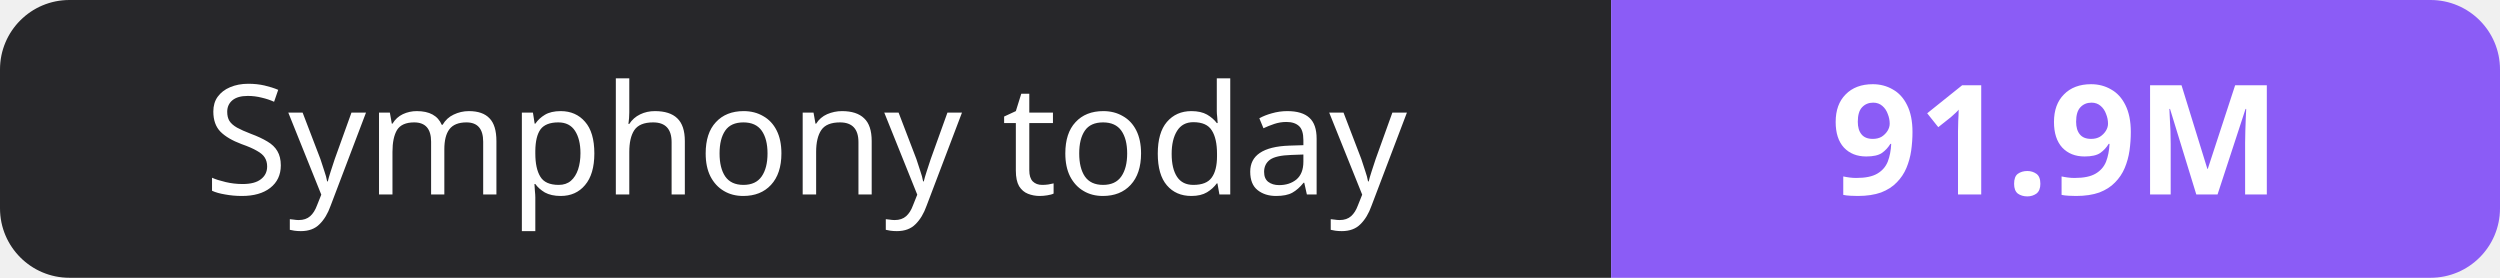
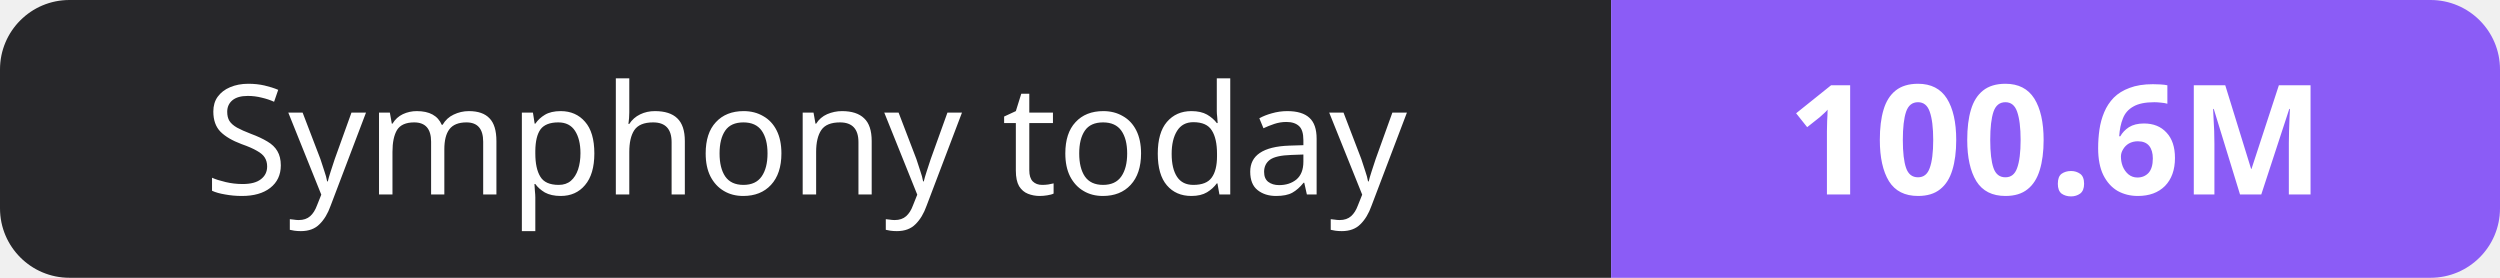
- <svg xmlns="http://www.w3.org/2000/svg" width="180" height="20" role="img" aria-label="Symphony today: 91.9M">
+ <svg xmlns="http://www.w3.org/2000/svg" width="180" height="20" role="img" aria-label="Symphony today: 100.6M">
  <clipPath id="r">
    <rect width="180" height="20" rx="5" fill="#fff" />
  </clipPath>
  <g clip-path="url(#r)">
    <rect width="116" height="20" fill="#27272a" />
    <rect x="116" width="64" height="20" fill="#8b5cf6" />
  </g>
  <g fill="#fff" text-anchor="middle" font-family="Verdana,Geneva,sans-serif" font-size="11">
    <text x="58.0" y="14">Symphony today</text>
-     <text x="148.0" y="14" font-weight="700">91.9M</text>
+     <text x="148.0" y="14" font-weight="700">100.6M</text>
  </g>
</svg>
